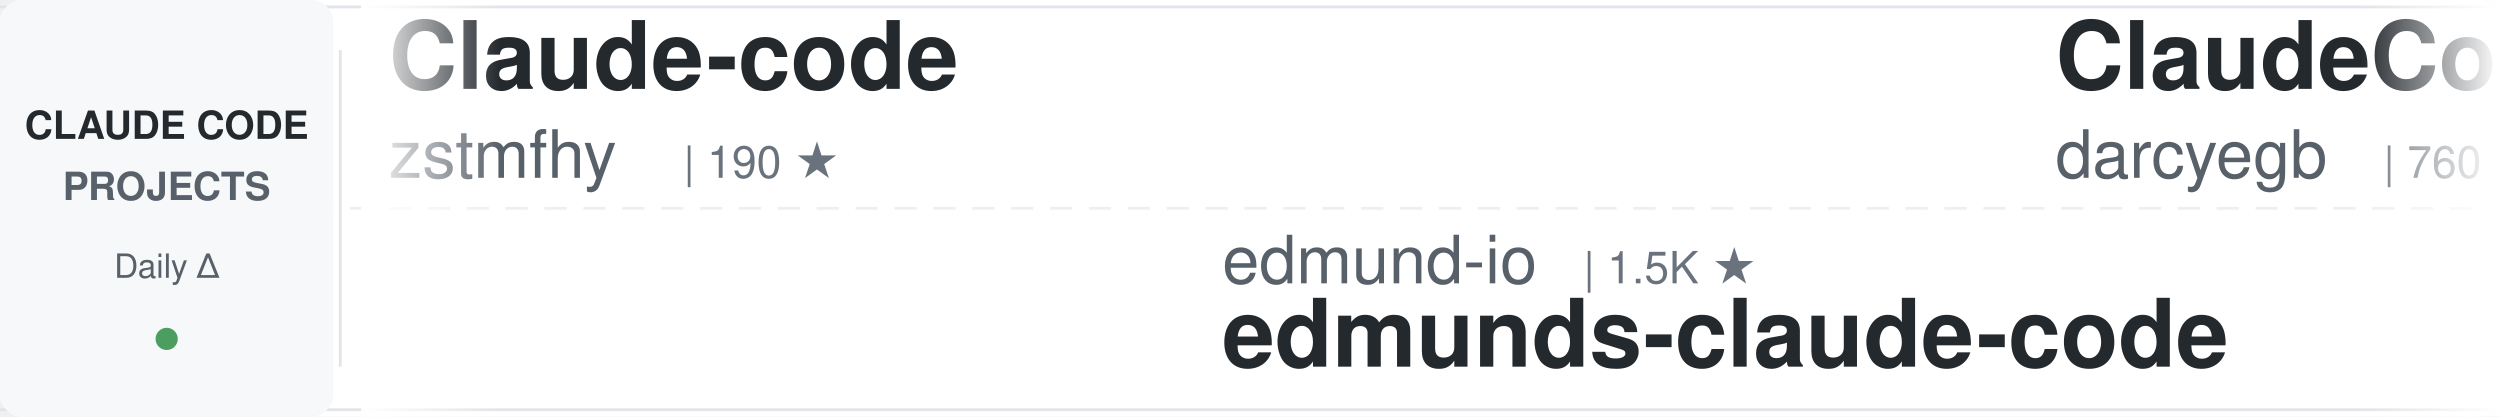
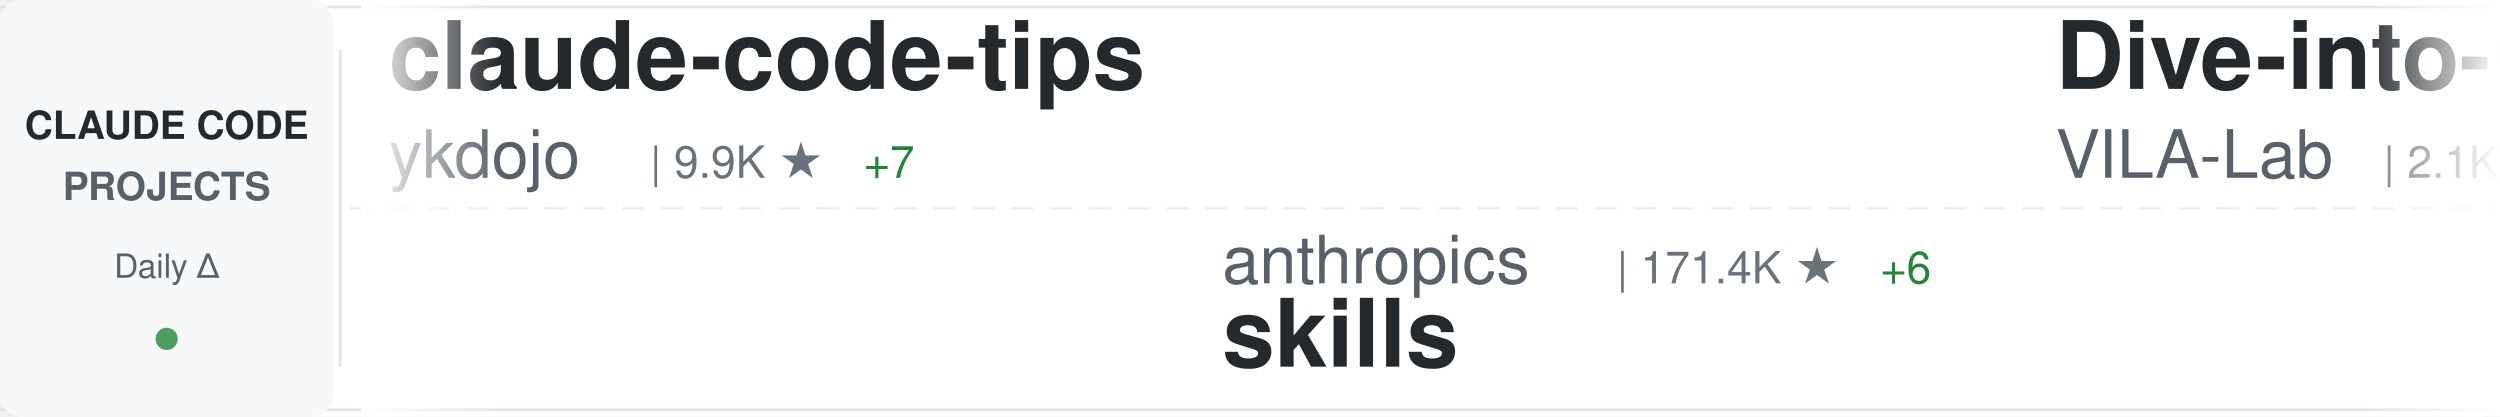
<svg xmlns="http://www.w3.org/2000/svg" width="900" height="150">
  <defs>
    <linearGradient id="awesomeLeftFade" x1="0%" y1="0%" x2="100%" y2="0%">
      <stop offset="0%" style="stop-color:#ffffff;stop-opacity:1" />
      <stop offset="100%" style="stop-color:#ffffff;stop-opacity:0" />
    </linearGradient>
    <linearGradient id="awesomeRightFade" x1="0%" y1="0%" x2="100%" y2="0%">
      <stop offset="0%" style="stop-color:#ffffff;stop-opacity:0" />
      <stop offset="100%" style="stop-color:#ffffff;stop-opacity:1" />
    </linearGradient>
  </defs>
  <rect width="900" height="150" fill="#ffffff" rx="8" />
  <rect x="0" y="2" width="900" height="1" fill="#e1e4e8" />
  <rect x="0" y="147" width="900" height="1" fill="#e1e4e8" />
  <line x1="0" y1="75" x2="900" y2="75" stroke="#e1e4e8" stroke-width="1" stroke-dasharray="8 6" opacity="0.6" />
  <rect x="0" y="0" width="120" height="150" fill="#f6f8fa" rx="8" />
  <text x="60" y="50" font-family="-apple-system, BlinkMacSystemFont, 'Segoe UI', Helvetica, Arial, sans-serif" font-size="14" font-weight="600" fill="#24292e" text-anchor="middle">CLAUDE CODE</text>
  <text x="60" y="72" font-family="-apple-system, BlinkMacSystemFont, 'Segoe UI', Helvetica, Arial, sans-serif" font-size="14" font-weight="600" fill="#586069" text-anchor="middle">PROJECTS</text>
  <text x="60" y="100" font-family="-apple-system, BlinkMacSystemFont, 'Segoe UI', Helvetica, Arial, sans-serif" font-size="12" font-weight="500" fill="#586069" text-anchor="middle">Daily Δ</text>
  <circle cx="60" cy="122" r="4" fill="#22863a" opacity="0.8" />
  <rect x="122" y="18" width="1" height="114" fill="#e1e4e8" />
  <clipPath id="awesomeTickerClip">
    <rect x="130" y="0" width="770" height="150" />
  </clipPath>
  <g clip-path="url(#awesomeTickerClip)">
    <g id="awesomeTickerItems">
      <animateTransform attributeName="transform" attributeType="XML" type="translate" from="0 0" to="-3000 0" dur="54s" repeatCount="indefinite" />
      <g transform="translate(0, 0)">
-         <text x="140" y="32" font-family="-apple-system, BlinkMacSystemFont, 'Segoe UI', Helvetica, Arial, sans-serif" font-size="34" font-weight="600" fill="#24292e">Claude-code</text>
-         <text x="140" y="64" font-family="-apple-system, BlinkMacSystemFont, 'Segoe UI', Helvetica, Arial, sans-serif" font-size="24" font-weight="400" fill="#586069">zstmfhy</text>
-         <text x="246" y="64" font-family="-apple-system, BlinkMacSystemFont, 'Segoe UI', Helvetica, Arial, sans-serif" font-size="16" font-weight="500" fill="#6a737d">| 190 ★</text>
+         <text x="140" y="32" font-family="-apple-system, BlinkMacSystemFont, 'Segoe UI', Helvetica, Arial, sans-serif" font-size="34" font-weight="600" fill="#24292e">claude-code-tips</text>
+         <text x="140" y="64" font-family="-apple-system, BlinkMacSystemFont, 'Segoe UI', Helvetica, Arial, sans-serif" font-size="24" font-weight="400" fill="#586069">ykdojo</text>
+         <text x="234" y="64" font-family="-apple-system, BlinkMacSystemFont, 'Segoe UI', Helvetica, Arial, sans-serif" font-size="16" font-weight="500" fill="#6a737d">| 9.9K ★</text>
+         <text x="311" y="64" font-family="-apple-system, BlinkMacSystemFont, 'Segoe UI', Helvetica, Arial, sans-serif" font-size="16" font-weight="500" fill="#22863a"> +7</text>
      </g>
      <g transform="translate(300, 0)">
-         <text x="140" y="102" font-family="-apple-system, BlinkMacSystemFont, 'Segoe UI', Helvetica, Arial, sans-serif" font-size="24" font-weight="400" fill="#586069">edmund-io</text>
-         <text x="270" y="102" font-family="-apple-system, BlinkMacSystemFont, 'Segoe UI', Helvetica, Arial, sans-serif" font-size="16" font-weight="500" fill="#6a737d">| 1.5K ★</text>
-         <text x="140" y="132" font-family="-apple-system, BlinkMacSystemFont, 'Segoe UI', Helvetica, Arial, sans-serif" font-size="34" font-weight="600" fill="#24292e">edmunds-claude-code</text>
+         <text x="140" y="102" font-family="-apple-system, BlinkMacSystemFont, 'Segoe UI', Helvetica, Arial, sans-serif" font-size="24" font-weight="400" fill="#586069">anthropics</text>
+         <text x="282" y="102" font-family="-apple-system, BlinkMacSystemFont, 'Segoe UI', Helvetica, Arial, sans-serif" font-size="16" font-weight="500" fill="#6a737d">| 171.4K ★</text>
+         <text x="377" y="102" font-family="-apple-system, BlinkMacSystemFont, 'Segoe UI', Helvetica, Arial, sans-serif" font-size="16" font-weight="500" fill="#22863a"> +6</text>
+         <text x="140" y="132" font-family="-apple-system, BlinkMacSystemFont, 'Segoe UI', Helvetica, Arial, sans-serif" font-size="34" font-weight="600" fill="#24292e">skills</text>
      </g>
      <g transform="translate(600, 0)">
-         <text x="140" y="32" font-family="-apple-system, BlinkMacSystemFont, 'Segoe UI', Helvetica, Arial, sans-serif" font-size="34" font-weight="600" fill="#24292e">ClaudeCodeAgents</text>
-         <text x="140" y="64" font-family="-apple-system, BlinkMacSystemFont, 'Segoe UI', Helvetica, Arial, sans-serif" font-size="24" font-weight="400" fill="#586069">darcyegb</text>
-         <text x="258" y="64" font-family="-apple-system, BlinkMacSystemFont, 'Segoe UI', Helvetica, Arial, sans-serif" font-size="16" font-weight="500" fill="#6a737d">| 760 ★</text>
+         <text x="140" y="32" font-family="-apple-system, BlinkMacSystemFont, 'Segoe UI', Helvetica, Arial, sans-serif" font-size="34" font-weight="600" fill="#24292e">Dive-into-Claude-Code</text>
+         <text x="140" y="64" font-family="-apple-system, BlinkMacSystemFont, 'Segoe UI', Helvetica, Arial, sans-serif" font-size="24" font-weight="400" fill="#586069">VILA-Lab</text>
+         <text x="258" y="64" font-family="-apple-system, BlinkMacSystemFont, 'Segoe UI', Helvetica, Arial, sans-serif" font-size="16" font-weight="500" fill="#6a737d">| 2.1K ★</text>
      </g>
      <g transform="translate(900, 0)">
-         <text x="140" y="102" font-family="-apple-system, BlinkMacSystemFont, 'Segoe UI', Helvetica, Arial, sans-serif" font-size="24" font-weight="400" fill="#586069">digitalsamba</text>
-         <text x="306" y="102" font-family="-apple-system, BlinkMacSystemFont, 'Segoe UI', Helvetica, Arial, sans-serif" font-size="16" font-weight="500" fill="#6a737d">| 2.0K ★</text>
-         <text x="383" y="102" font-family="-apple-system, BlinkMacSystemFont, 'Segoe UI', Helvetica, Arial, sans-serif" font-size="16" font-weight="500" fill="#22863a"> +1</text>
-         <text x="140" y="132" font-family="-apple-system, BlinkMacSystemFont, 'Segoe UI', Helvetica, Arial, sans-serif" font-size="34" font-weight="600" fill="#24292e">claude-code-video-toolki...</text>
+         <text x="140" y="102" font-family="-apple-system, BlinkMacSystemFont, 'Segoe UI', Helvetica, Arial, sans-serif" font-size="24" font-weight="400" fill="#586069">jqueryscript</text>
+         <text x="306" y="102" font-family="-apple-system, BlinkMacSystemFont, 'Segoe UI', Helvetica, Arial, sans-serif" font-size="16" font-weight="500" fill="#6a737d">| 504 ★</text>
+         <text x="140" y="132" font-family="-apple-system, BlinkMacSystemFont, 'Segoe UI', Helvetica, Arial, sans-serif" font-size="34" font-weight="600" fill="#24292e">awesome-claude-code</text>
      </g>
      <g transform="translate(1200, 0)">
-         <text x="140" y="32" font-family="-apple-system, BlinkMacSystemFont, 'Segoe UI', Helvetica, Arial, sans-serif" font-size="34" font-weight="600" fill="#24292e">claude-code-reverse</text>
-         <text x="140" y="64" font-family="-apple-system, BlinkMacSystemFont, 'Segoe UI', Helvetica, Arial, sans-serif" font-size="24" font-weight="400" fill="#586069">Yuyz0112</text>
-         <text x="258" y="64" font-family="-apple-system, BlinkMacSystemFont, 'Segoe UI', Helvetica, Arial, sans-serif" font-size="16" font-weight="500" fill="#6a737d">| 2.4K ★</text>
+         <text x="140" y="32" font-family="-apple-system, BlinkMacSystemFont, 'Segoe UI', Helvetica, Arial, sans-serif" font-size="34" font-weight="600" fill="#24292e">claude-code-engineering</text>
+         <text x="140" y="64" font-family="-apple-system, BlinkMacSystemFont, 'Segoe UI', Helvetica, Arial, sans-serif" font-size="24" font-weight="400" fill="#586069">huangjia2019</text>
+         <text x="306" y="64" font-family="-apple-system, BlinkMacSystemFont, 'Segoe UI', Helvetica, Arial, sans-serif" font-size="16" font-weight="500" fill="#6a737d">| 1.1K ★</text>
      </g>
      <g transform="translate(1500, 0)">
-         <text x="140" y="102" font-family="-apple-system, BlinkMacSystemFont, 'Segoe UI', Helvetica, Arial, sans-serif" font-size="24" font-weight="400" fill="#586069">https-deeplearning-ai</text>
-         <text x="414" y="102" font-family="-apple-system, BlinkMacSystemFont, 'Segoe UI', Helvetica, Arial, sans-serif" font-size="16" font-weight="500" fill="#6a737d">| 544 ★</text>
-         <text x="140" y="132" font-family="-apple-system, BlinkMacSystemFont, 'Segoe UI', Helvetica, Arial, sans-serif" font-size="34" font-weight="600" fill="#24292e">sc-claude-code-files</text>
+         <text x="140" y="102" font-family="-apple-system, BlinkMacSystemFont, 'Segoe UI', Helvetica, Arial, sans-serif" font-size="24" font-weight="400" fill="#586069">777genius</text>
+         <text x="270" y="102" font-family="-apple-system, BlinkMacSystemFont, 'Segoe UI', Helvetica, Arial, sans-serif" font-size="16" font-weight="500" fill="#6a737d">| 927 ★</text>
+         <text x="140" y="132" font-family="-apple-system, BlinkMacSystemFont, 'Segoe UI', Helvetica, Arial, sans-serif" font-size="34" font-weight="600" fill="#24292e">claude-code-source-code</text>
      </g>
      <g transform="translate(1800, 0)">
-         <text x="140" y="32" font-family="-apple-system, BlinkMacSystemFont, 'Segoe UI', Helvetica, Arial, sans-serif" font-size="34" font-weight="600" fill="#24292e">claude-code-hub</text>
-         <text x="140" y="64" font-family="-apple-system, BlinkMacSystemFont, 'Segoe UI', Helvetica, Arial, sans-serif" font-size="24" font-weight="400" fill="#586069">ding113</text>
-         <text x="246" y="64" font-family="-apple-system, BlinkMacSystemFont, 'Segoe UI', Helvetica, Arial, sans-serif" font-size="16" font-weight="500" fill="#6a737d">| 3.3K ★</text>
-         <text x="323" y="64" font-family="-apple-system, BlinkMacSystemFont, 'Segoe UI', Helvetica, Arial, sans-serif" font-size="16" font-weight="500" fill="#22863a"> +1</text>
+         <text x="140" y="32" font-family="-apple-system, BlinkMacSystemFont, 'Segoe UI', Helvetica, Arial, sans-serif" font-size="34" font-weight="600" fill="#24292e">claude-code-settings</text>
+         <text x="140" y="64" font-family="-apple-system, BlinkMacSystemFont, 'Segoe UI', Helvetica, Arial, sans-serif" font-size="24" font-weight="400" fill="#586069">feiskyer</text>
+         <text x="258" y="64" font-family="-apple-system, BlinkMacSystemFont, 'Segoe UI', Helvetica, Arial, sans-serif" font-size="16" font-weight="500" fill="#6a737d">| 1.6K ★</text>
      </g>
      <g transform="translate(2100, 0)">
-         <text x="140" y="102" font-family="-apple-system, BlinkMacSystemFont, 'Segoe UI', Helvetica, Arial, sans-serif" font-size="24" font-weight="400" fill="#586069">Donchitos</text>
-         <text x="270" y="102" font-family="-apple-system, BlinkMacSystemFont, 'Segoe UI', Helvetica, Arial, sans-serif" font-size="16" font-weight="500" fill="#6a737d">| 24.5K ★</text>
-         <text x="356" y="102" font-family="-apple-system, BlinkMacSystemFont, 'Segoe UI', Helvetica, Arial, sans-serif" font-size="16" font-weight="500" fill="#22863a"> +1</text>
-         <text x="140" y="132" font-family="-apple-system, BlinkMacSystemFont, 'Segoe UI', Helvetica, Arial, sans-serif" font-size="34" font-weight="600" fill="#24292e">Claude-Code-Game-Studios</text>
+         <text x="140" y="102" font-family="-apple-system, BlinkMacSystemFont, 'Segoe UI', Helvetica, Arial, sans-serif" font-size="24" font-weight="400" fill="#586069">zstmfhy</text>
+         <text x="246" y="102" font-family="-apple-system, BlinkMacSystemFont, 'Segoe UI', Helvetica, Arial, sans-serif" font-size="16" font-weight="500" fill="#6a737d">| 190 ★</text>
+         <text x="140" y="132" font-family="-apple-system, BlinkMacSystemFont, 'Segoe UI', Helvetica, Arial, sans-serif" font-size="34" font-weight="600" fill="#24292e">Claude-code</text>
      </g>
      <g transform="translate(2400, 0)">
-         <text x="140" y="32" font-family="-apple-system, BlinkMacSystemFont, 'Segoe UI', Helvetica, Arial, sans-serif" font-size="34" font-weight="600" fill="#24292e">claude-code-rev</text>
-         <text x="140" y="64" font-family="-apple-system, BlinkMacSystemFont, 'Segoe UI', Helvetica, Arial, sans-serif" font-size="24" font-weight="400" fill="#586069">oboard</text>
-         <text x="234" y="64" font-family="-apple-system, BlinkMacSystemFont, 'Segoe UI', Helvetica, Arial, sans-serif" font-size="16" font-weight="500" fill="#6a737d">| 3.3K ★</text>
+         <text x="140" y="32" font-family="-apple-system, BlinkMacSystemFont, 'Segoe UI', Helvetica, Arial, sans-serif" font-size="34" font-weight="600" fill="#24292e">claude-code-telegram</text>
+         <text x="140" y="64" font-family="-apple-system, BlinkMacSystemFont, 'Segoe UI', Helvetica, Arial, sans-serif" font-size="24" font-weight="400" fill="#586069">RichardAtCT</text>
+         <text x="294" y="64" font-family="-apple-system, BlinkMacSystemFont, 'Segoe UI', Helvetica, Arial, sans-serif" font-size="16" font-weight="500" fill="#6a737d">| 2.8K ★</text>
      </g>
      <g transform="translate(2700, 0)">
-         <text x="140" y="102" font-family="-apple-system, BlinkMacSystemFont, 'Segoe UI', Helvetica, Arial, sans-serif" font-size="24" font-weight="400" fill="#586069">kodu-ai</text>
-         <text x="246" y="102" font-family="-apple-system, BlinkMacSystemFont, 'Segoe UI', Helvetica, Arial, sans-serif" font-size="16" font-weight="500" fill="#6a737d">| 5.2K ★</text>
-         <text x="140" y="132" font-family="-apple-system, BlinkMacSystemFont, 'Segoe UI', Helvetica, Arial, sans-serif" font-size="34" font-weight="600" fill="#24292e">claude-coder</text>
+         <text x="140" y="102" font-family="-apple-system, BlinkMacSystemFont, 'Segoe UI', Helvetica, Arial, sans-serif" font-size="24" font-weight="400" fill="#586069">ChinaSiro</text>
+         <text x="270" y="102" font-family="-apple-system, BlinkMacSystemFont, 'Segoe UI', Helvetica, Arial, sans-serif" font-size="16" font-weight="500" fill="#6a737d">| 9.6K ★</text>
+         <text x="140" y="132" font-family="-apple-system, BlinkMacSystemFont, 'Segoe UI', Helvetica, Arial, sans-serif" font-size="34" font-weight="600" fill="#24292e">claude-code-sourcemap</text>
      </g>
      <g transform="translate(3000, 0)">
-         <text x="140" y="32" font-family="-apple-system, BlinkMacSystemFont, 'Segoe UI', Helvetica, Arial, sans-serif" font-size="34" font-weight="600" fill="#24292e">Claude-code</text>
-         <text x="140" y="64" font-family="-apple-system, BlinkMacSystemFont, 'Segoe UI', Helvetica, Arial, sans-serif" font-size="24" font-weight="400" fill="#586069">zstmfhy</text>
-         <text x="246" y="64" font-family="-apple-system, BlinkMacSystemFont, 'Segoe UI', Helvetica, Arial, sans-serif" font-size="16" font-weight="500" fill="#6a737d">| 190 ★</text>
+         <text x="140" y="32" font-family="-apple-system, BlinkMacSystemFont, 'Segoe UI', Helvetica, Arial, sans-serif" font-size="34" font-weight="600" fill="#24292e">claude-code-tips</text>
+         <text x="140" y="64" font-family="-apple-system, BlinkMacSystemFont, 'Segoe UI', Helvetica, Arial, sans-serif" font-size="24" font-weight="400" fill="#586069">ykdojo</text>
+         <text x="234" y="64" font-family="-apple-system, BlinkMacSystemFont, 'Segoe UI', Helvetica, Arial, sans-serif" font-size="16" font-weight="500" fill="#6a737d">| 9.9K ★</text>
+         <text x="311" y="64" font-family="-apple-system, BlinkMacSystemFont, 'Segoe UI', Helvetica, Arial, sans-serif" font-size="16" font-weight="500" fill="#22863a"> +7</text>
      </g>
      <g transform="translate(3300, 0)">
-         <text x="140" y="102" font-family="-apple-system, BlinkMacSystemFont, 'Segoe UI', Helvetica, Arial, sans-serif" font-size="24" font-weight="400" fill="#586069">edmund-io</text>
-         <text x="270" y="102" font-family="-apple-system, BlinkMacSystemFont, 'Segoe UI', Helvetica, Arial, sans-serif" font-size="16" font-weight="500" fill="#6a737d">| 1.5K ★</text>
-         <text x="140" y="132" font-family="-apple-system, BlinkMacSystemFont, 'Segoe UI', Helvetica, Arial, sans-serif" font-size="34" font-weight="600" fill="#24292e">edmunds-claude-code</text>
+         <text x="140" y="102" font-family="-apple-system, BlinkMacSystemFont, 'Segoe UI', Helvetica, Arial, sans-serif" font-size="24" font-weight="400" fill="#586069">anthropics</text>
+         <text x="282" y="102" font-family="-apple-system, BlinkMacSystemFont, 'Segoe UI', Helvetica, Arial, sans-serif" font-size="16" font-weight="500" fill="#6a737d">| 171.4K ★</text>
+         <text x="377" y="102" font-family="-apple-system, BlinkMacSystemFont, 'Segoe UI', Helvetica, Arial, sans-serif" font-size="16" font-weight="500" fill="#22863a"> +6</text>
+         <text x="140" y="132" font-family="-apple-system, BlinkMacSystemFont, 'Segoe UI', Helvetica, Arial, sans-serif" font-size="34" font-weight="600" fill="#24292e">skills</text>
      </g>
      <g transform="translate(3600, 0)">
-         <text x="140" y="32" font-family="-apple-system, BlinkMacSystemFont, 'Segoe UI', Helvetica, Arial, sans-serif" font-size="34" font-weight="600" fill="#24292e">ClaudeCodeAgents</text>
-         <text x="140" y="64" font-family="-apple-system, BlinkMacSystemFont, 'Segoe UI', Helvetica, Arial, sans-serif" font-size="24" font-weight="400" fill="#586069">darcyegb</text>
-         <text x="258" y="64" font-family="-apple-system, BlinkMacSystemFont, 'Segoe UI', Helvetica, Arial, sans-serif" font-size="16" font-weight="500" fill="#6a737d">| 760 ★</text>
+         <text x="140" y="32" font-family="-apple-system, BlinkMacSystemFont, 'Segoe UI', Helvetica, Arial, sans-serif" font-size="34" font-weight="600" fill="#24292e">Dive-into-Claude-Code</text>
+         <text x="140" y="64" font-family="-apple-system, BlinkMacSystemFont, 'Segoe UI', Helvetica, Arial, sans-serif" font-size="24" font-weight="400" fill="#586069">VILA-Lab</text>
+         <text x="258" y="64" font-family="-apple-system, BlinkMacSystemFont, 'Segoe UI', Helvetica, Arial, sans-serif" font-size="16" font-weight="500" fill="#6a737d">| 2.1K ★</text>
      </g>
      <g transform="translate(3900, 0)">
-         <text x="140" y="102" font-family="-apple-system, BlinkMacSystemFont, 'Segoe UI', Helvetica, Arial, sans-serif" font-size="24" font-weight="400" fill="#586069">digitalsamba</text>
-         <text x="306" y="102" font-family="-apple-system, BlinkMacSystemFont, 'Segoe UI', Helvetica, Arial, sans-serif" font-size="16" font-weight="500" fill="#6a737d">| 2.0K ★</text>
-         <text x="383" y="102" font-family="-apple-system, BlinkMacSystemFont, 'Segoe UI', Helvetica, Arial, sans-serif" font-size="16" font-weight="500" fill="#22863a"> +1</text>
-         <text x="140" y="132" font-family="-apple-system, BlinkMacSystemFont, 'Segoe UI', Helvetica, Arial, sans-serif" font-size="34" font-weight="600" fill="#24292e">claude-code-video-toolki...</text>
+         <text x="140" y="102" font-family="-apple-system, BlinkMacSystemFont, 'Segoe UI', Helvetica, Arial, sans-serif" font-size="24" font-weight="400" fill="#586069">jqueryscript</text>
+         <text x="306" y="102" font-family="-apple-system, BlinkMacSystemFont, 'Segoe UI', Helvetica, Arial, sans-serif" font-size="16" font-weight="500" fill="#6a737d">| 504 ★</text>
+         <text x="140" y="132" font-family="-apple-system, BlinkMacSystemFont, 'Segoe UI', Helvetica, Arial, sans-serif" font-size="34" font-weight="600" fill="#24292e">awesome-claude-code</text>
      </g>
    </g>
  </g>
  <rect x="130" y="0" width="50" height="150" fill="url(#awesomeLeftFade)" />
  <rect x="850" y="0" width="50" height="150" fill="url(#awesomeRightFade)" />
</svg>
